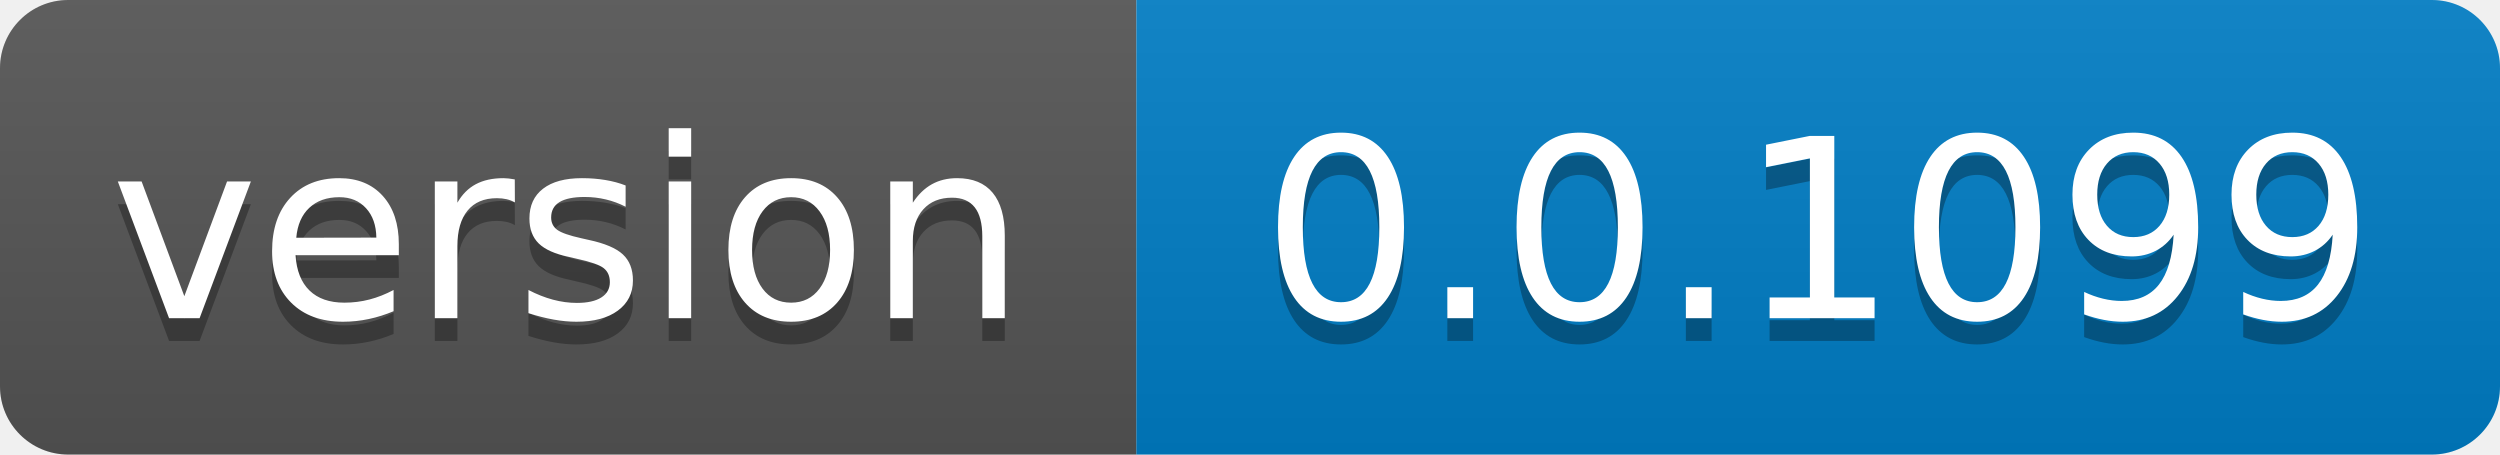
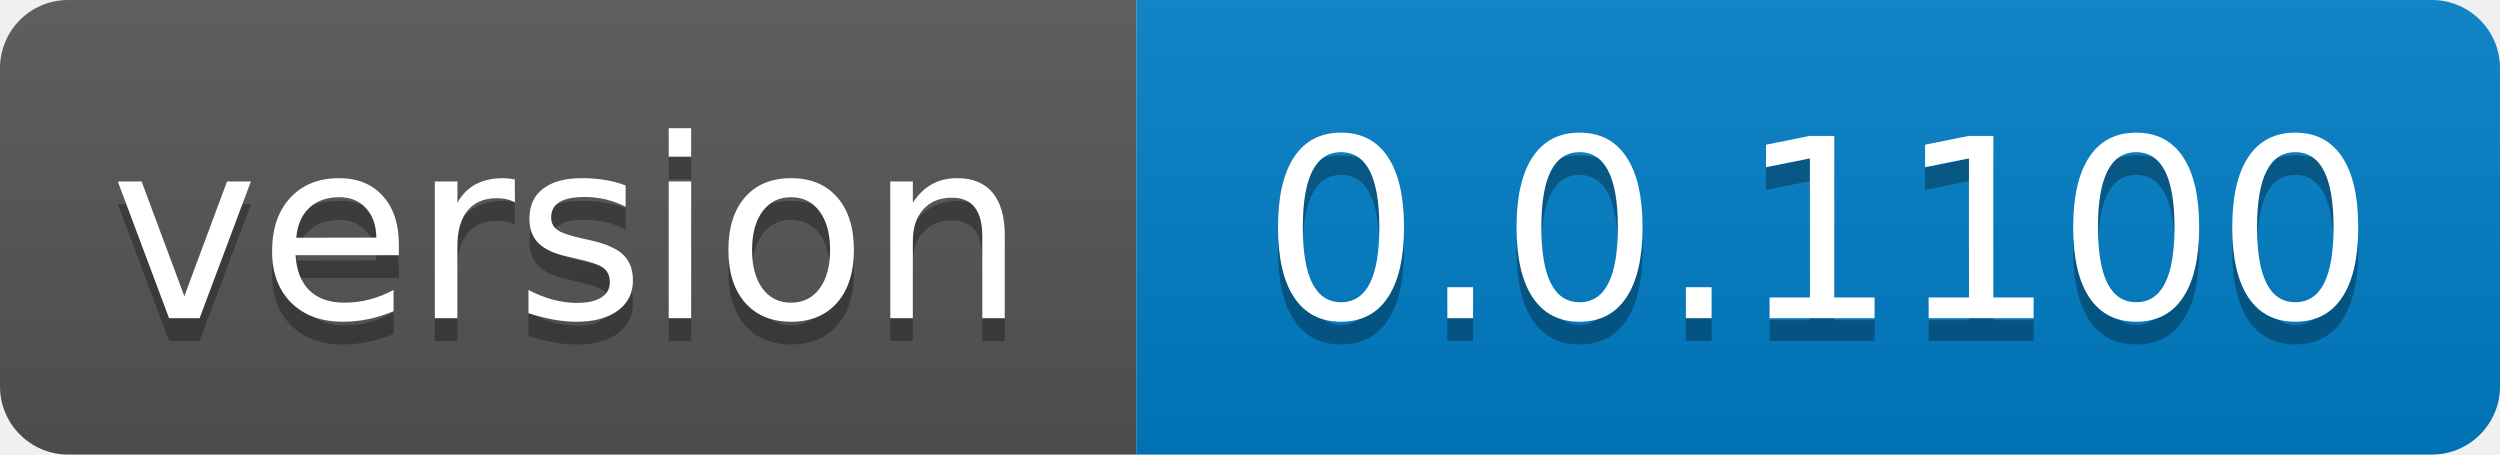
- <svg xmlns="http://www.w3.org/2000/svg" width="110" height="20" role="img" aria-label="version: 0.0.1099">
+ <svg xmlns="http://www.w3.org/2000/svg" width="110" height="20" role="img" aria-label="version: 0.0.1100">
  <linearGradient id="s" x2="0" y2="100%">
    <stop offset="0" stop-color="#bbb" stop-opacity=".1" />
    <stop offset="1" stop-opacity=".1" />
  </linearGradient>
  <clipPath id="r">
    <rect width="110" height="20" rx="3" fill="#fff" />
  </clipPath>
  <g clip-path="url(#r)">
    <rect width="50" height="20" fill="#555" />
    <rect x="50" width="60" height="20" fill="#007ec6" />
    <rect width="110" height="20" fill="url(#s)" />
  </g>
  <g fill="#fff" text-anchor="middle" font-family="Verdana,Geneva,DejaVu Sans,sans-serif" text-rendering="geometricPrecision" font-size="110">
    <text aria-hidden="true" x="250.0" transform="scale(.1)" textLength="400" y="150" fill="#010101" fill-opacity=".3">version</text>
    <text x="250.0" transform="scale(.1)" textLength="400" y="140" fill="#fff">version</text>
-     <text aria-hidden="true" x="800.0" transform="scale(.1)" textLength="500" y="150" fill="#010101" fill-opacity=".3">0.0.1099</text>
-     <text x="800.0" transform="scale(.1)" textLength="500" y="140" fill="#fff">0.0.1099</text>
+     <text aria-hidden="true" x="800.0" transform="scale(.1)" textLength="500" y="150" fill="#010101" fill-opacity=".3">0.0.1100</text>
+     <text x="800.0" transform="scale(.1)" textLength="500" y="140" fill="#fff">0.0.1100</text>
  </g>
</svg>
